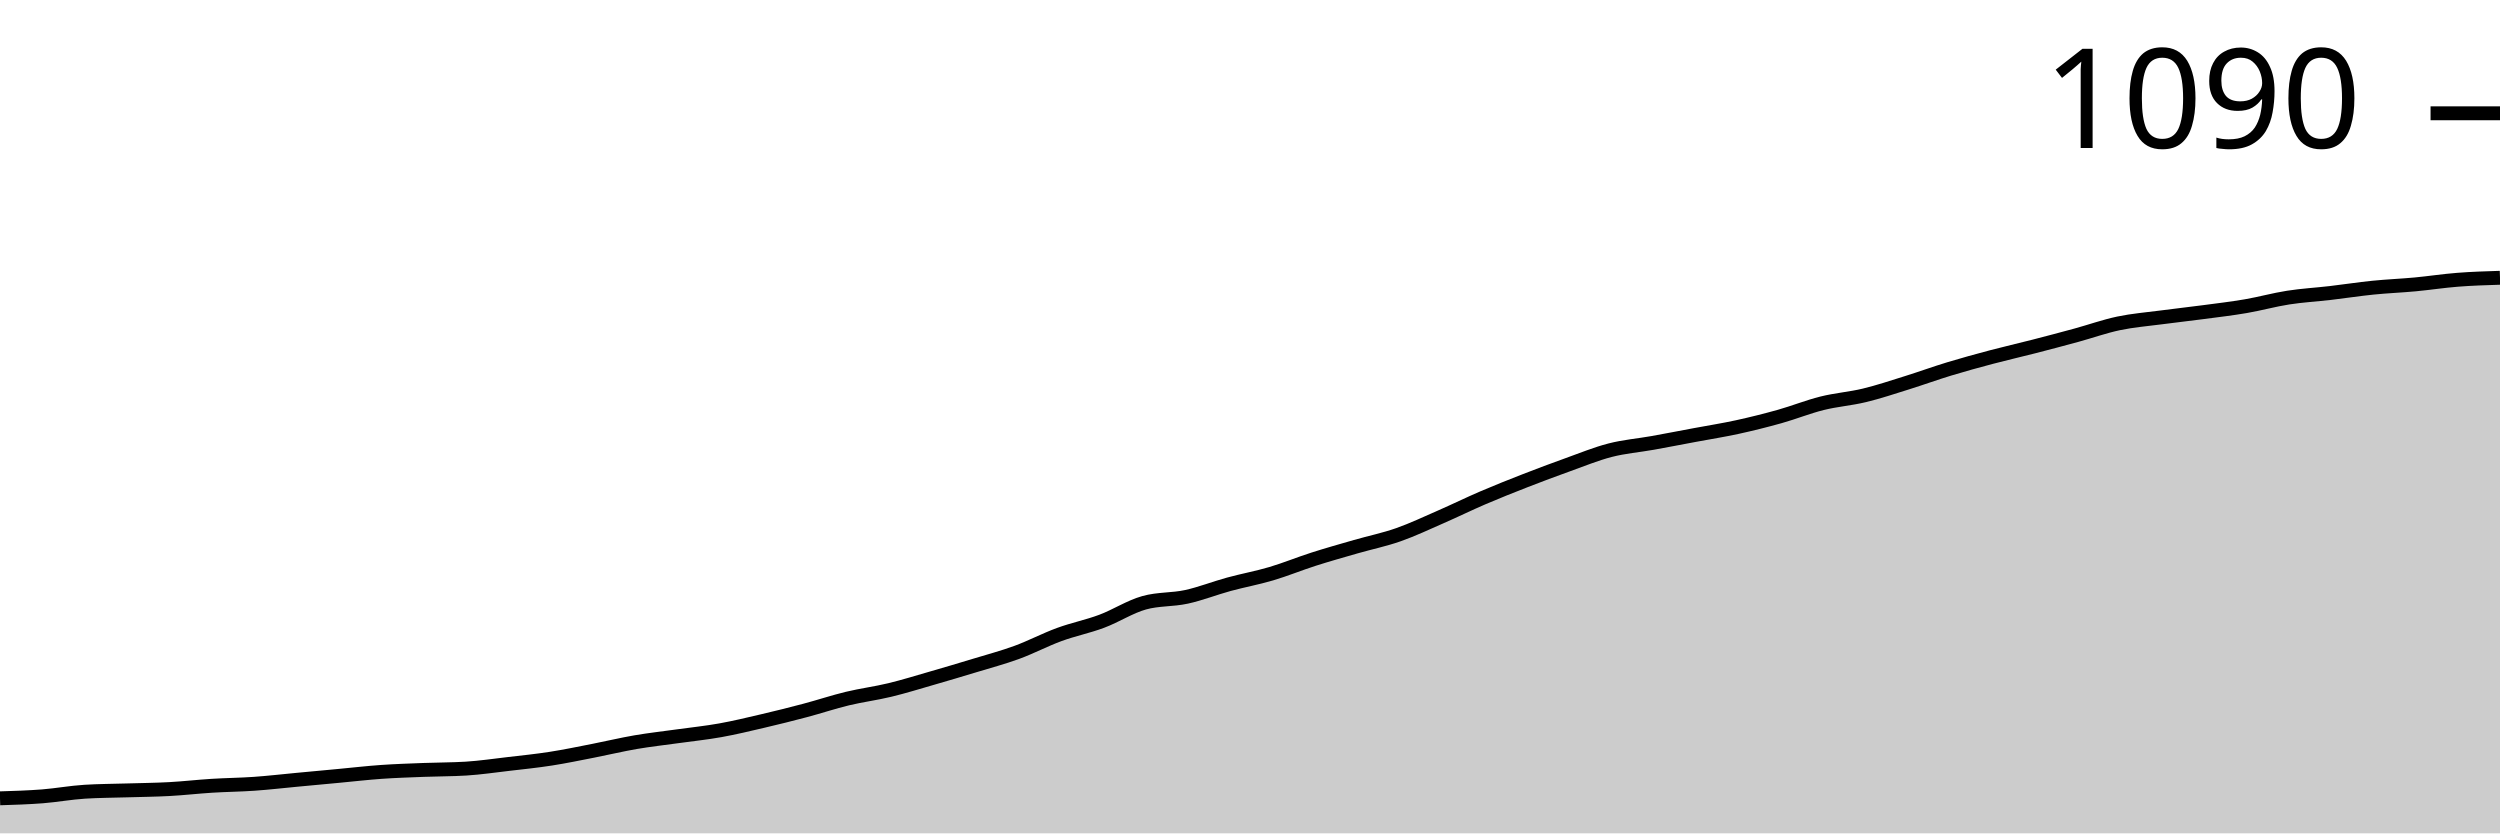
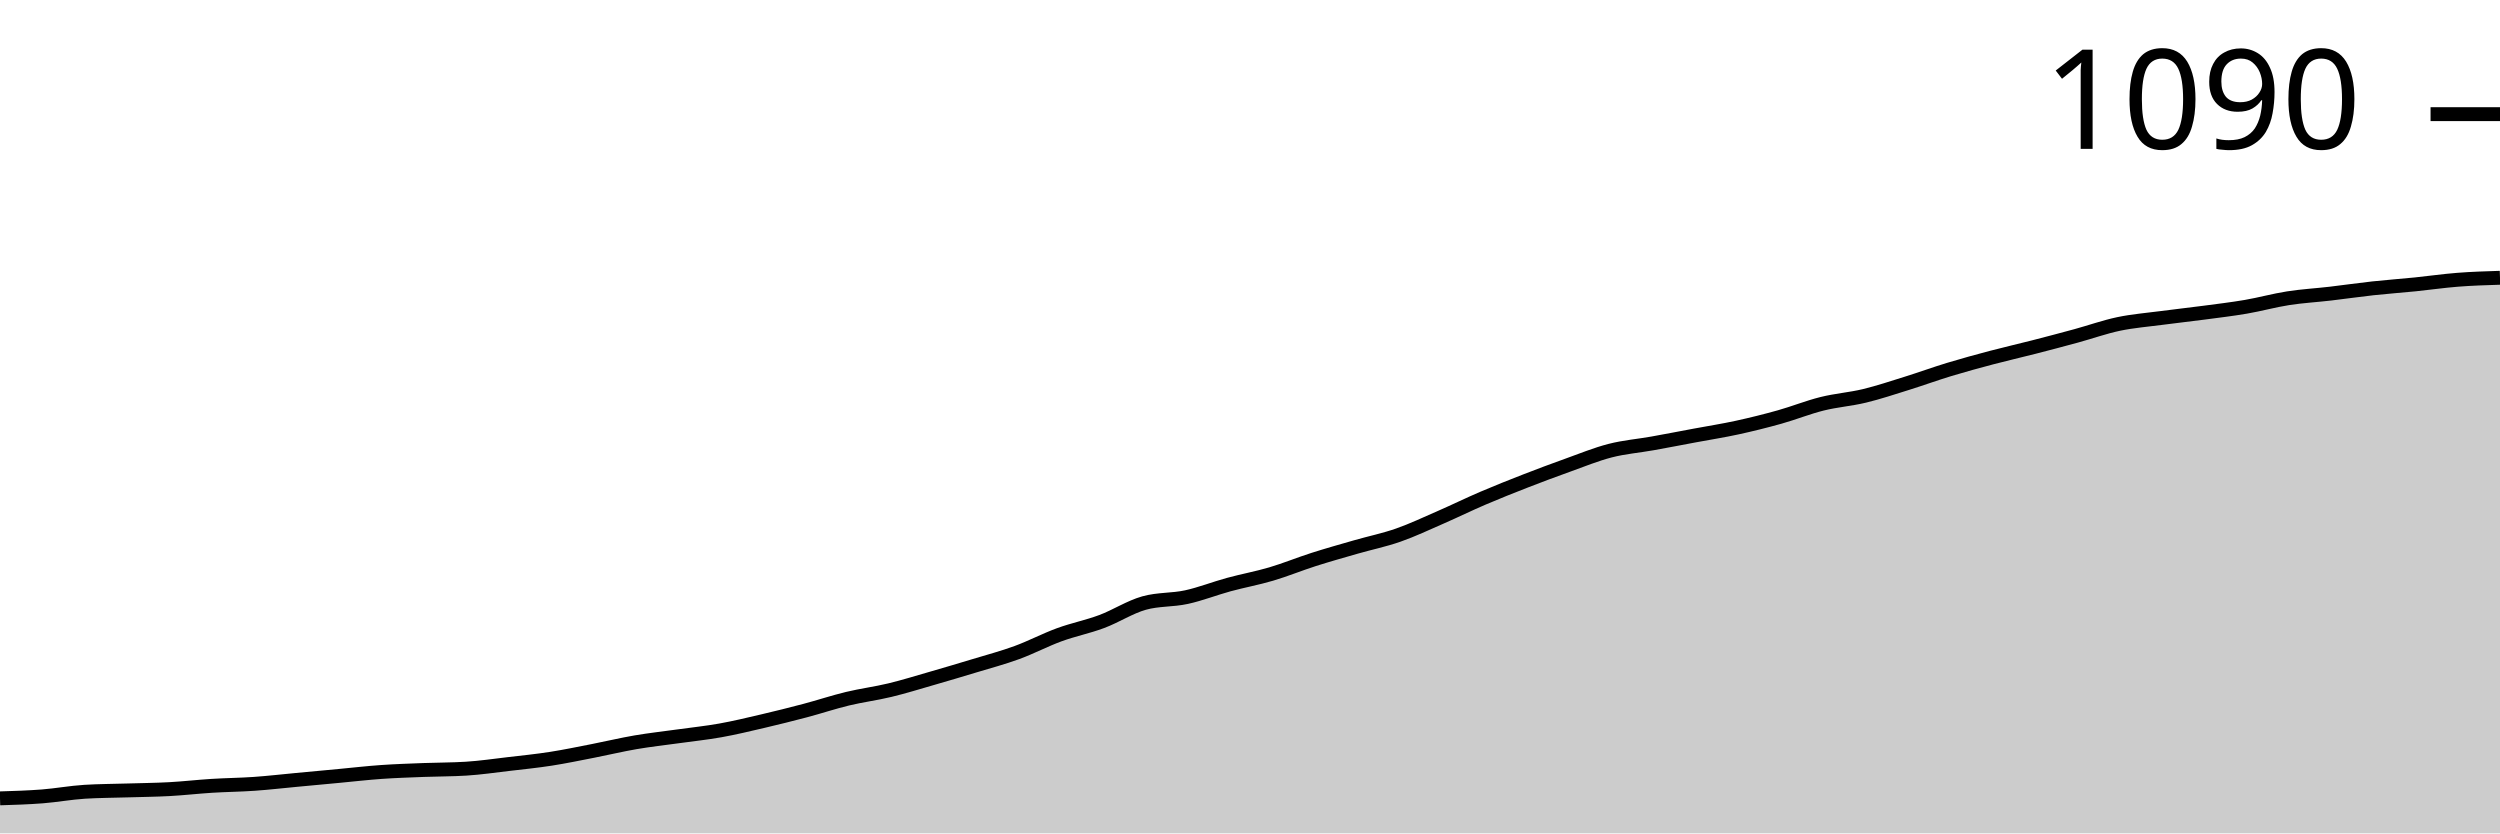
<svg xmlns="http://www.w3.org/2000/svg" viewBox="0 0 180 60">
  <g transform="translate(0,20)">
-     <path class="area" fill="rgba(0, 0, 0, 0.2)" d="M0,37.479C1.017,37.447,2.034,37.416,3.051,37.337C4.068,37.257,5.085,37.067,6.102,37.004C7.119,36.94,8.136,36.94,9.153,36.908C10.169,36.877,11.186,36.869,12.203,36.813C13.22,36.758,14.237,36.639,15.254,36.576C16.271,36.512,17.288,36.504,18.305,36.433C19.322,36.361,20.339,36.243,21.356,36.147C22.373,36.052,23.39,35.957,24.407,35.862C25.424,35.767,26.441,35.648,27.458,35.577C28.475,35.505,29.492,35.474,30.508,35.434C31.525,35.394,32.542,35.402,33.559,35.339C34.576,35.275,35.593,35.125,36.61,35.006C37.627,34.887,38.644,34.784,39.661,34.625C40.678,34.467,41.695,34.253,42.712,34.055C43.729,33.857,44.746,33.611,45.763,33.436C46.78,33.262,47.797,33.151,48.814,33.008C49.831,32.866,50.847,32.763,51.864,32.58C52.881,32.398,53.898,32.152,54.915,31.914C55.932,31.677,56.949,31.423,57.966,31.153C58.983,30.884,60,30.543,61.017,30.297C62.034,30.052,63.051,29.925,64.068,29.679C65.085,29.433,66.102,29.116,67.119,28.823C68.136,28.53,69.153,28.228,70.169,27.919C71.186,27.61,72.203,27.34,73.22,26.968C74.237,26.595,75.254,26.056,76.271,25.684C77.288,25.311,78.305,25.113,79.322,24.732C80.339,24.352,81.356,23.686,82.373,23.401C83.39,23.115,84.407,23.195,85.424,22.973C86.441,22.751,87.458,22.346,88.475,22.069C89.492,21.792,90.508,21.609,91.525,21.308C92.542,21.007,93.559,20.587,94.576,20.262C95.593,19.937,96.61,19.651,97.627,19.358C98.644,19.065,99.661,18.859,100.678,18.502C101.695,18.145,102.712,17.662,103.729,17.218C104.746,16.774,105.763,16.274,106.78,15.838C107.797,15.402,108.814,14.998,109.831,14.602C110.847,14.205,111.864,13.825,112.881,13.46C113.898,13.096,114.915,12.675,115.932,12.414C116.949,12.152,117.966,12.073,118.983,11.891C120,11.708,121.017,11.51,122.034,11.32C123.051,11.13,124.068,10.971,125.085,10.749C126.102,10.527,127.119,10.273,128.136,9.988C129.153,9.703,130.169,9.291,131.186,9.037C132.203,8.783,133.22,8.712,134.237,8.466C135.254,8.22,136.271,7.88,137.288,7.562C138.305,7.245,139.322,6.873,140.339,6.564C141.356,6.254,142.373,5.977,143.39,5.707C144.407,5.438,145.424,5.208,146.441,4.946C147.458,4.685,148.475,4.415,149.492,4.138C150.508,3.86,151.525,3.496,152.542,3.282C153.559,3.068,154.576,2.989,155.593,2.854C156.61,2.719,157.627,2.608,158.644,2.473C159.661,2.338,160.678,2.22,161.695,2.045C162.712,1.871,163.729,1.585,164.746,1.427C165.763,1.268,166.78,1.213,167.797,1.094C168.814,0.975,169.831,0.816,170.847,0.713C171.864,0.61,172.881,0.571,173.898,0.476C174.915,0.38,175.932,0.222,176.949,0.143C177.966,0.063,178.983,0.032,180,0L180,40C178.983,40,177.966,40,176.949,40C175.932,40,174.915,40,173.898,40C172.881,40,171.864,40,170.847,40C169.831,40,168.814,40,167.797,40C166.78,40,165.763,40,164.746,40C163.729,40,162.712,40,161.695,40C160.678,40,159.661,40,158.644,40C157.627,40,156.61,40,155.593,40C154.576,40,153.559,40,152.542,40C151.525,40,150.508,40,149.492,40C148.475,40,147.458,40,146.441,40C145.424,40,144.407,40,143.39,40C142.373,40,141.356,40,140.339,40C139.322,40,138.305,40,137.288,40C136.271,40,135.254,40,134.237,40C133.22,40,132.203,40,131.186,40C130.169,40,129.153,40,128.136,40C127.119,40,126.102,40,125.085,40C124.068,40,123.051,40,122.034,40C121.017,40,120,40,118.983,40C117.966,40,116.949,40,115.932,40C114.915,40,113.898,40,112.881,40C111.864,40,110.847,40,109.831,40C108.814,40,107.797,40,106.78,40C105.763,40,104.746,40,103.729,40C102.712,40,101.695,40,100.678,40C99.661,40,98.644,40,97.627,40C96.61,40,95.593,40,94.576,40C93.559,40,92.542,40,91.525,40C90.508,40,89.492,40,88.475,40C87.458,40,86.441,40,85.424,40C84.407,40,83.39,40,82.373,40C81.356,40,80.339,40,79.322,40C78.305,40,77.288,40,76.271,40C75.254,40,74.237,40,73.22,40C72.203,40,71.186,40,70.169,40C69.153,40,68.136,40,67.119,40C66.102,40,65.085,40,64.068,40C63.051,40,62.034,40,61.017,40C60,40,58.983,40,57.966,40C56.949,40,55.932,40,54.915,40C53.898,40,52.881,40,51.864,40C50.847,40,49.831,40,48.814,40C47.797,40,46.78,40,45.763,40C44.746,40,43.729,40,42.712,40C41.695,40,40.678,40,39.661,40C38.644,40,37.627,40,36.61,40C35.593,40,34.576,40,33.559,40C32.542,40,31.525,40,30.508,40C29.492,40,28.475,40,27.458,40C26.441,40,25.424,40,24.407,40C23.39,40,22.373,40,21.356,40C20.339,40,19.322,40,18.305,40C17.288,40,16.271,40,15.254,40C14.237,40,13.22,40,12.203,40C11.186,40,10.169,40,9.153,40C8.136,40,7.119,40,6.102,40C5.085,40,4.068,40,3.051,40C2.034,40,1.017,40,0,40Z" />
-     <path class="line" stroke="black" fill="none" d="M0,37.479C1.017,37.447,2.034,37.416,3.051,37.337C4.068,37.257,5.085,37.067,6.102,37.004C7.119,36.94,8.136,36.94,9.153,36.908C10.169,36.877,11.186,36.869,12.203,36.813C13.22,36.758,14.237,36.639,15.254,36.576C16.271,36.512,17.288,36.504,18.305,36.433C19.322,36.361,20.339,36.243,21.356,36.147C22.373,36.052,23.39,35.957,24.407,35.862C25.424,35.767,26.441,35.648,27.458,35.577C28.475,35.505,29.492,35.474,30.508,35.434C31.525,35.394,32.542,35.402,33.559,35.339C34.576,35.275,35.593,35.125,36.61,35.006C37.627,34.887,38.644,34.784,39.661,34.625C40.678,34.467,41.695,34.253,42.712,34.055C43.729,33.857,44.746,33.611,45.763,33.436C46.78,33.262,47.797,33.151,48.814,33.008C49.831,32.866,50.847,32.763,51.864,32.58C52.881,32.398,53.898,32.152,54.915,31.914C55.932,31.677,56.949,31.423,57.966,31.153C58.983,30.884,60,30.543,61.017,30.297C62.034,30.052,63.051,29.925,64.068,29.679C65.085,29.433,66.102,29.116,67.119,28.823C68.136,28.53,69.153,28.228,70.169,27.919C71.186,27.61,72.203,27.34,73.22,26.968C74.237,26.595,75.254,26.056,76.271,25.684C77.288,25.311,78.305,25.113,79.322,24.732C80.339,24.352,81.356,23.686,82.373,23.401C83.39,23.115,84.407,23.195,85.424,22.973C86.441,22.751,87.458,22.346,88.475,22.069C89.492,21.792,90.508,21.609,91.525,21.308C92.542,21.007,93.559,20.587,94.576,20.262C95.593,19.937,96.61,19.651,97.627,19.358C98.644,19.065,99.661,18.859,100.678,18.502C101.695,18.145,102.712,17.662,103.729,17.218C104.746,16.774,105.763,16.274,106.78,15.838C107.797,15.402,108.814,14.998,109.831,14.602C110.847,14.205,111.864,13.825,112.881,13.46C113.898,13.096,114.915,12.675,115.932,12.414C116.949,12.152,117.966,12.073,118.983,11.891C120,11.708,121.017,11.51,122.034,11.32C123.051,11.13,124.068,10.971,125.085,10.749C126.102,10.527,127.119,10.273,128.136,9.988C129.153,9.703,130.169,9.291,131.186,9.037C132.203,8.783,133.22,8.712,134.237,8.466C135.254,8.22,136.271,7.88,137.288,7.562C138.305,7.245,139.322,6.873,140.339,6.564C141.356,6.254,142.373,5.977,143.39,5.707C144.407,5.438,145.424,5.208,146.441,4.946C147.458,4.685,148.475,4.415,149.492,4.138C150.508,3.86,151.525,3.496,152.542,3.282C153.559,3.068,154.576,2.989,155.593,2.854C156.61,2.719,157.627,2.608,158.644,2.473C159.661,2.338,160.678,2.22,161.695,2.045C162.712,1.871,163.729,1.585,164.746,1.427C165.763,1.268,166.78,1.213,167.797,1.094C168.814,0.975,169.831,0.816,170.847,0.713C171.864,0.61,172.881,0.571,173.898,0.476C174.915,0.38,175.932,0.222,176.949,0.143C177.966,0.063,178.983,0.032,180,0" />
-     <path class="axis-ceiling" stroke-width="1" stroke="black" fill="none" d="M175,-11.843L180,-11.843" />
-     <text class="axis-ceiling-label" font-family="sans-serif" text-anchor="end" font-size="10px" x="170" y="-9.343">1090</text>
+     <path class="area" fill="rgba(0, 0, 0, 0.2)" d="M0,37.482C1.017,37.451,2.034,37.419,3.051,37.34C4.068,37.26,5.085,37.07,6.102,37.007C7.119,36.944,8.136,36.944,9.153,36.912C10.169,36.88,11.186,36.873,12.203,36.817C13.22,36.762,14.237,36.643,15.254,36.58C16.271,36.516,17.288,36.508,18.305,36.437C19.322,36.366,20.339,36.247,21.356,36.152C22.373,36.057,23.39,35.962,24.407,35.867C25.424,35.772,26.441,35.653,27.458,35.582C28.475,35.511,29.492,35.479,30.508,35.439C31.525,35.4,32.542,35.408,33.559,35.344C34.576,35.281,35.593,35.131,36.61,35.012C37.627,34.893,38.644,34.79,39.661,34.632C40.678,34.473,41.695,34.26,42.712,34.062C43.729,33.864,44.746,33.618,45.763,33.444C46.78,33.27,47.797,33.159,48.814,33.017C49.831,32.874,50.847,32.771,51.864,32.589C52.881,32.407,53.898,32.162,54.915,31.924C55.932,31.686,56.949,31.433,57.966,31.164C58.983,30.895,60,30.554,61.017,30.309C62.034,30.063,63.051,29.937,64.068,29.691C65.085,29.446,66.102,29.129,67.119,28.836C68.136,28.543,69.153,28.242,70.169,27.933C71.186,27.625,72.203,27.356,73.22,26.983C74.237,26.611,75.254,26.073,76.271,25.701C77.288,25.329,78.305,25.131,79.322,24.751C80.339,24.371,81.356,23.705,82.373,23.42C83.39,23.135,84.407,23.215,85.424,22.993C86.441,22.771,87.458,22.367,88.475,22.09C89.492,21.813,90.508,21.631,91.525,21.33C92.542,21.029,93.559,20.61,94.576,20.285C95.593,19.96,96.61,19.675,97.627,19.382C98.644,19.089,99.661,18.884,100.678,18.527C101.695,18.171,102.712,17.688,103.729,17.245C104.746,16.801,105.763,16.302,106.78,15.867C107.797,15.432,108.814,15.028,109.831,14.632C110.847,14.236,111.864,13.856,112.881,13.492C113.898,13.127,114.915,12.708,115.932,12.447C116.949,12.185,117.966,12.106,118.983,11.924C120,11.742,121.017,11.544,122.034,11.354C123.051,11.164,124.068,11.006,125.085,10.784C126.102,10.562,127.119,10.309,128.136,10.024C129.153,9.739,130.169,9.327,131.186,9.074C132.203,8.82,133.22,8.749,134.237,8.504C135.254,8.258,136.271,7.918,137.288,7.601C138.305,7.284,139.322,6.912,140.339,6.603C141.356,6.295,142.373,6.017,143.39,5.748C144.407,5.479,145.424,5.249,146.441,4.988C147.458,4.727,148.475,4.458,149.492,4.181C150.508,3.903,151.525,3.539,152.542,3.325C153.559,3.112,154.576,3.032,155.593,2.898C156.61,2.763,157.627,2.652,158.644,2.518C159.661,2.383,160.678,2.264,161.695,2.09C162.712,1.916,163.729,1.631,164.746,1.473C165.763,1.314,166.78,1.259,167.797,1.14C168.814,1.021,169.831,0.871,170.847,0.76C171.864,0.649,172.881,0.578,173.898,0.475C174.915,0.372,175.932,0.222,176.949,0.143C177.966,0.063,178.983,0.032,180,0L180,40C178.983,40,177.966,40,176.949,40C175.932,40,174.915,40,173.898,40C172.881,40,171.864,40,170.847,40C169.831,40,168.814,40,167.797,40C166.78,40,165.763,40,164.746,40C163.729,40,162.712,40,161.695,40C160.678,40,159.661,40,158.644,40C157.627,40,156.61,40,155.593,40C154.576,40,153.559,40,152.542,40C151.525,40,150.508,40,149.492,40C148.475,40,147.458,40,146.441,40C145.424,40,144.407,40,143.39,40C142.373,40,141.356,40,140.339,40C139.322,40,138.305,40,137.288,40C136.271,40,135.254,40,134.237,40C133.22,40,132.203,40,131.186,40C130.169,40,129.153,40,128.136,40C127.119,40,126.102,40,125.085,40C124.068,40,123.051,40,122.034,40C121.017,40,120,40,118.983,40C117.966,40,116.949,40,115.932,40C114.915,40,113.898,40,112.881,40C111.864,40,110.847,40,109.831,40C108.814,40,107.797,40,106.78,40C105.763,40,104.746,40,103.729,40C102.712,40,101.695,40,100.678,40C99.661,40,98.644,40,97.627,40C96.61,40,95.593,40,94.576,40C93.559,40,92.542,40,91.525,40C90.508,40,89.492,40,88.475,40C87.458,40,86.441,40,85.424,40C84.407,40,83.39,40,82.373,40C81.356,40,80.339,40,79.322,40C78.305,40,77.288,40,76.271,40C75.254,40,74.237,40,73.22,40C72.203,40,71.186,40,70.169,40C69.153,40,68.136,40,67.119,40C66.102,40,65.085,40,64.068,40C63.051,40,62.034,40,61.017,40C60,40,58.983,40,57.966,40C56.949,40,55.932,40,54.915,40C53.898,40,52.881,40,51.864,40C50.847,40,49.831,40,48.814,40C47.797,40,46.78,40,45.763,40C44.746,40,43.729,40,42.712,40C41.695,40,40.678,40,39.661,40C38.644,40,37.627,40,36.61,40C35.593,40,34.576,40,33.559,40C32.542,40,31.525,40,30.508,40C29.492,40,28.475,40,27.458,40C26.441,40,25.424,40,24.407,40C23.39,40,22.373,40,21.356,40C20.339,40,19.322,40,18.305,40C17.288,40,16.271,40,15.254,40C14.237,40,13.22,40,12.203,40C11.186,40,10.169,40,9.153,40C8.136,40,7.119,40,6.102,40C5.085,40,4.068,40,3.051,40C2.034,40,1.017,40,0,40Z" />
+     <path class="line" stroke="black" fill="none" d="M0,37.482C1.017,37.451,2.034,37.419,3.051,37.34C4.068,37.26,5.085,37.07,6.102,37.007C7.119,36.944,8.136,36.944,9.153,36.912C10.169,36.88,11.186,36.873,12.203,36.817C13.22,36.762,14.237,36.643,15.254,36.58C16.271,36.516,17.288,36.508,18.305,36.437C19.322,36.366,20.339,36.247,21.356,36.152C22.373,36.057,23.39,35.962,24.407,35.867C25.424,35.772,26.441,35.653,27.458,35.582C28.475,35.511,29.492,35.479,30.508,35.439C31.525,35.4,32.542,35.408,33.559,35.344C34.576,35.281,35.593,35.131,36.61,35.012C37.627,34.893,38.644,34.79,39.661,34.632C40.678,34.473,41.695,34.26,42.712,34.062C43.729,33.864,44.746,33.618,45.763,33.444C46.78,33.27,47.797,33.159,48.814,33.017C49.831,32.874,50.847,32.771,51.864,32.589C52.881,32.407,53.898,32.162,54.915,31.924C55.932,31.686,56.949,31.433,57.966,31.164C58.983,30.895,60,30.554,61.017,30.309C62.034,30.063,63.051,29.937,64.068,29.691C65.085,29.446,66.102,29.129,67.119,28.836C68.136,28.543,69.153,28.242,70.169,27.933C71.186,27.625,72.203,27.356,73.22,26.983C74.237,26.611,75.254,26.073,76.271,25.701C77.288,25.329,78.305,25.131,79.322,24.751C80.339,24.371,81.356,23.705,82.373,23.42C83.39,23.135,84.407,23.215,85.424,22.993C86.441,22.771,87.458,22.367,88.475,22.09C89.492,21.813,90.508,21.631,91.525,21.33C92.542,21.029,93.559,20.61,94.576,20.285C95.593,19.96,96.61,19.675,97.627,19.382C98.644,19.089,99.661,18.884,100.678,18.527C101.695,18.171,102.712,17.688,103.729,17.245C104.746,16.801,105.763,16.302,106.78,15.867C107.797,15.432,108.814,15.028,109.831,14.632C110.847,14.236,111.864,13.856,112.881,13.492C113.898,13.127,114.915,12.708,115.932,12.447C116.949,12.185,117.966,12.106,118.983,11.924C120,11.742,121.017,11.544,122.034,11.354C123.051,11.164,124.068,11.006,125.085,10.784C126.102,10.562,127.119,10.309,128.136,10.024C129.153,9.739,130.169,9.327,131.186,9.074C132.203,8.82,133.22,8.749,134.237,8.504C135.254,8.258,136.271,7.918,137.288,7.601C138.305,7.284,139.322,6.912,140.339,6.603C141.356,6.295,142.373,6.017,143.39,5.748C144.407,5.479,145.424,5.249,146.441,4.988C147.458,4.727,148.475,4.458,149.492,4.181C150.508,3.903,151.525,3.539,152.542,3.325C153.559,3.112,154.576,3.032,155.593,2.898C156.61,2.763,157.627,2.652,158.644,2.518C159.661,2.383,160.678,2.264,161.695,2.09C162.712,1.916,163.729,1.631,164.746,1.473C165.763,1.314,166.78,1.259,167.797,1.14C168.814,1.021,169.831,0.871,170.847,0.76C171.864,0.649,172.881,0.578,173.898,0.475C174.915,0.372,175.932,0.222,176.949,0.143C177.966,0.063,178.983,0.032,180,0" />
+     <path class="axis-ceiling" stroke-width="1" stroke="black" fill="none" d="M175,-11.781L180,-11.781" />
+     <text class="axis-ceiling-label" font-family="sans-serif" text-anchor="end" font-size="10px" x="170" y="-9.281">1090</text>
  </g>
</svg>
